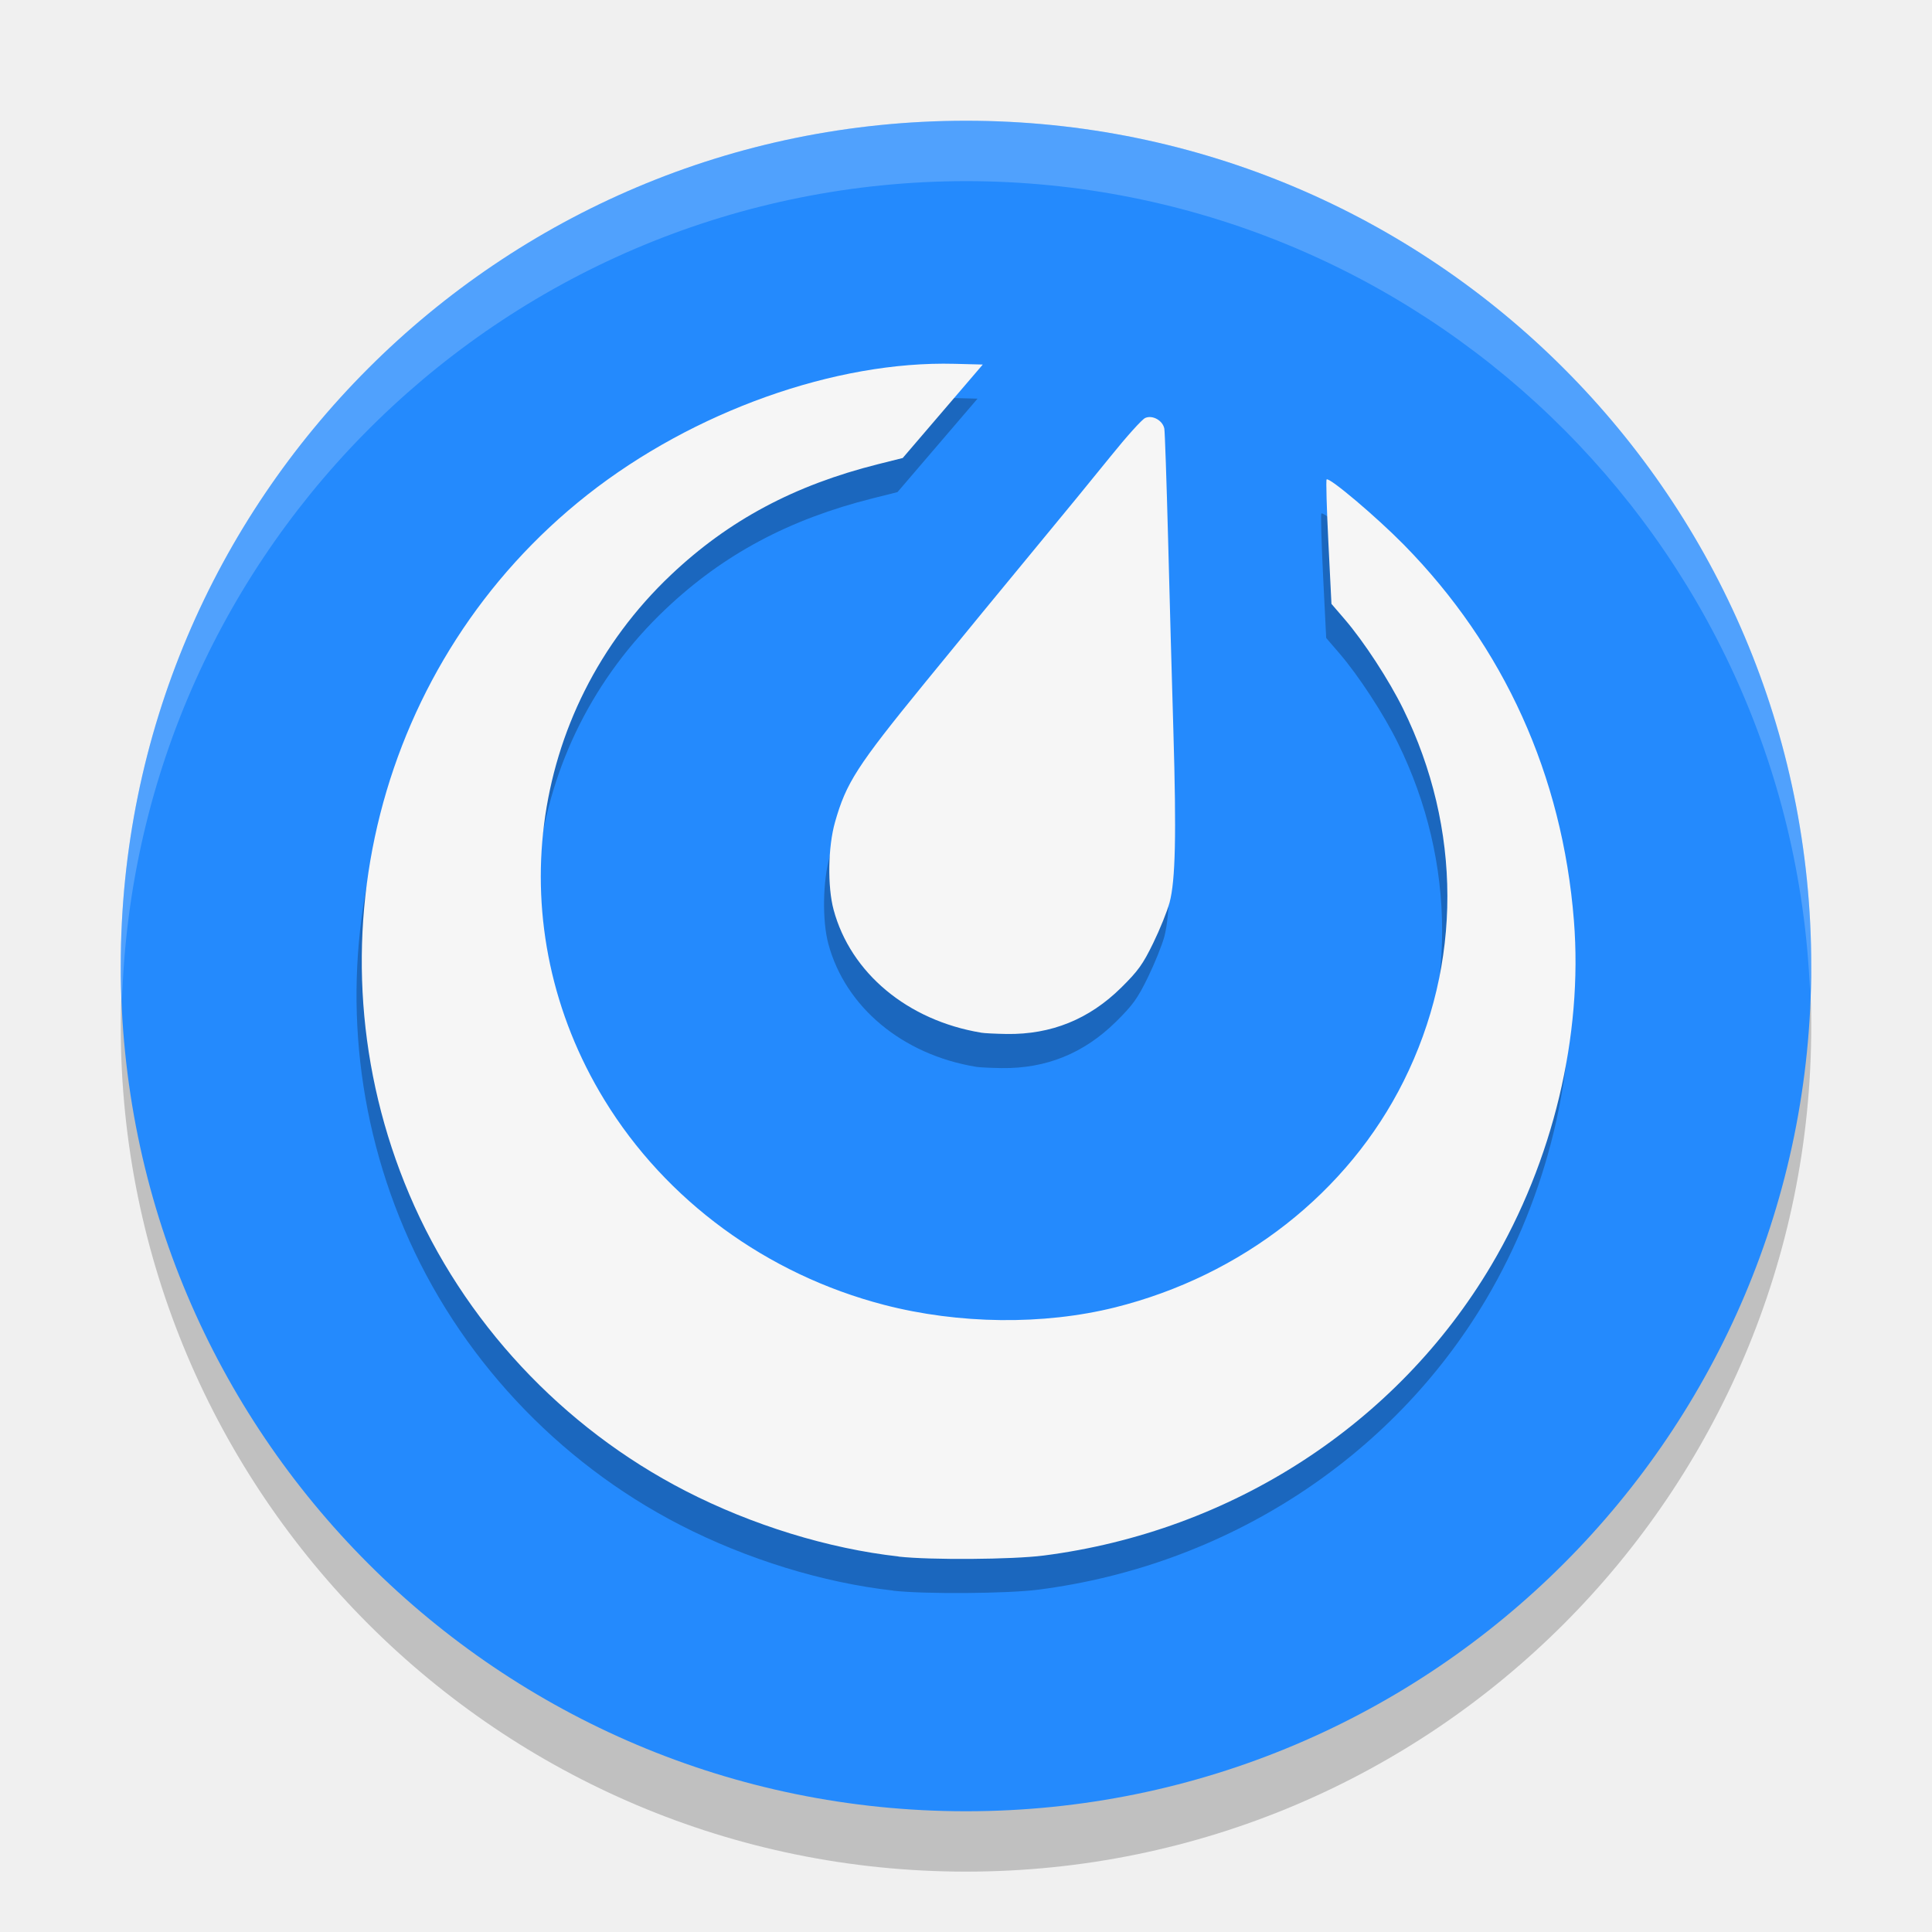
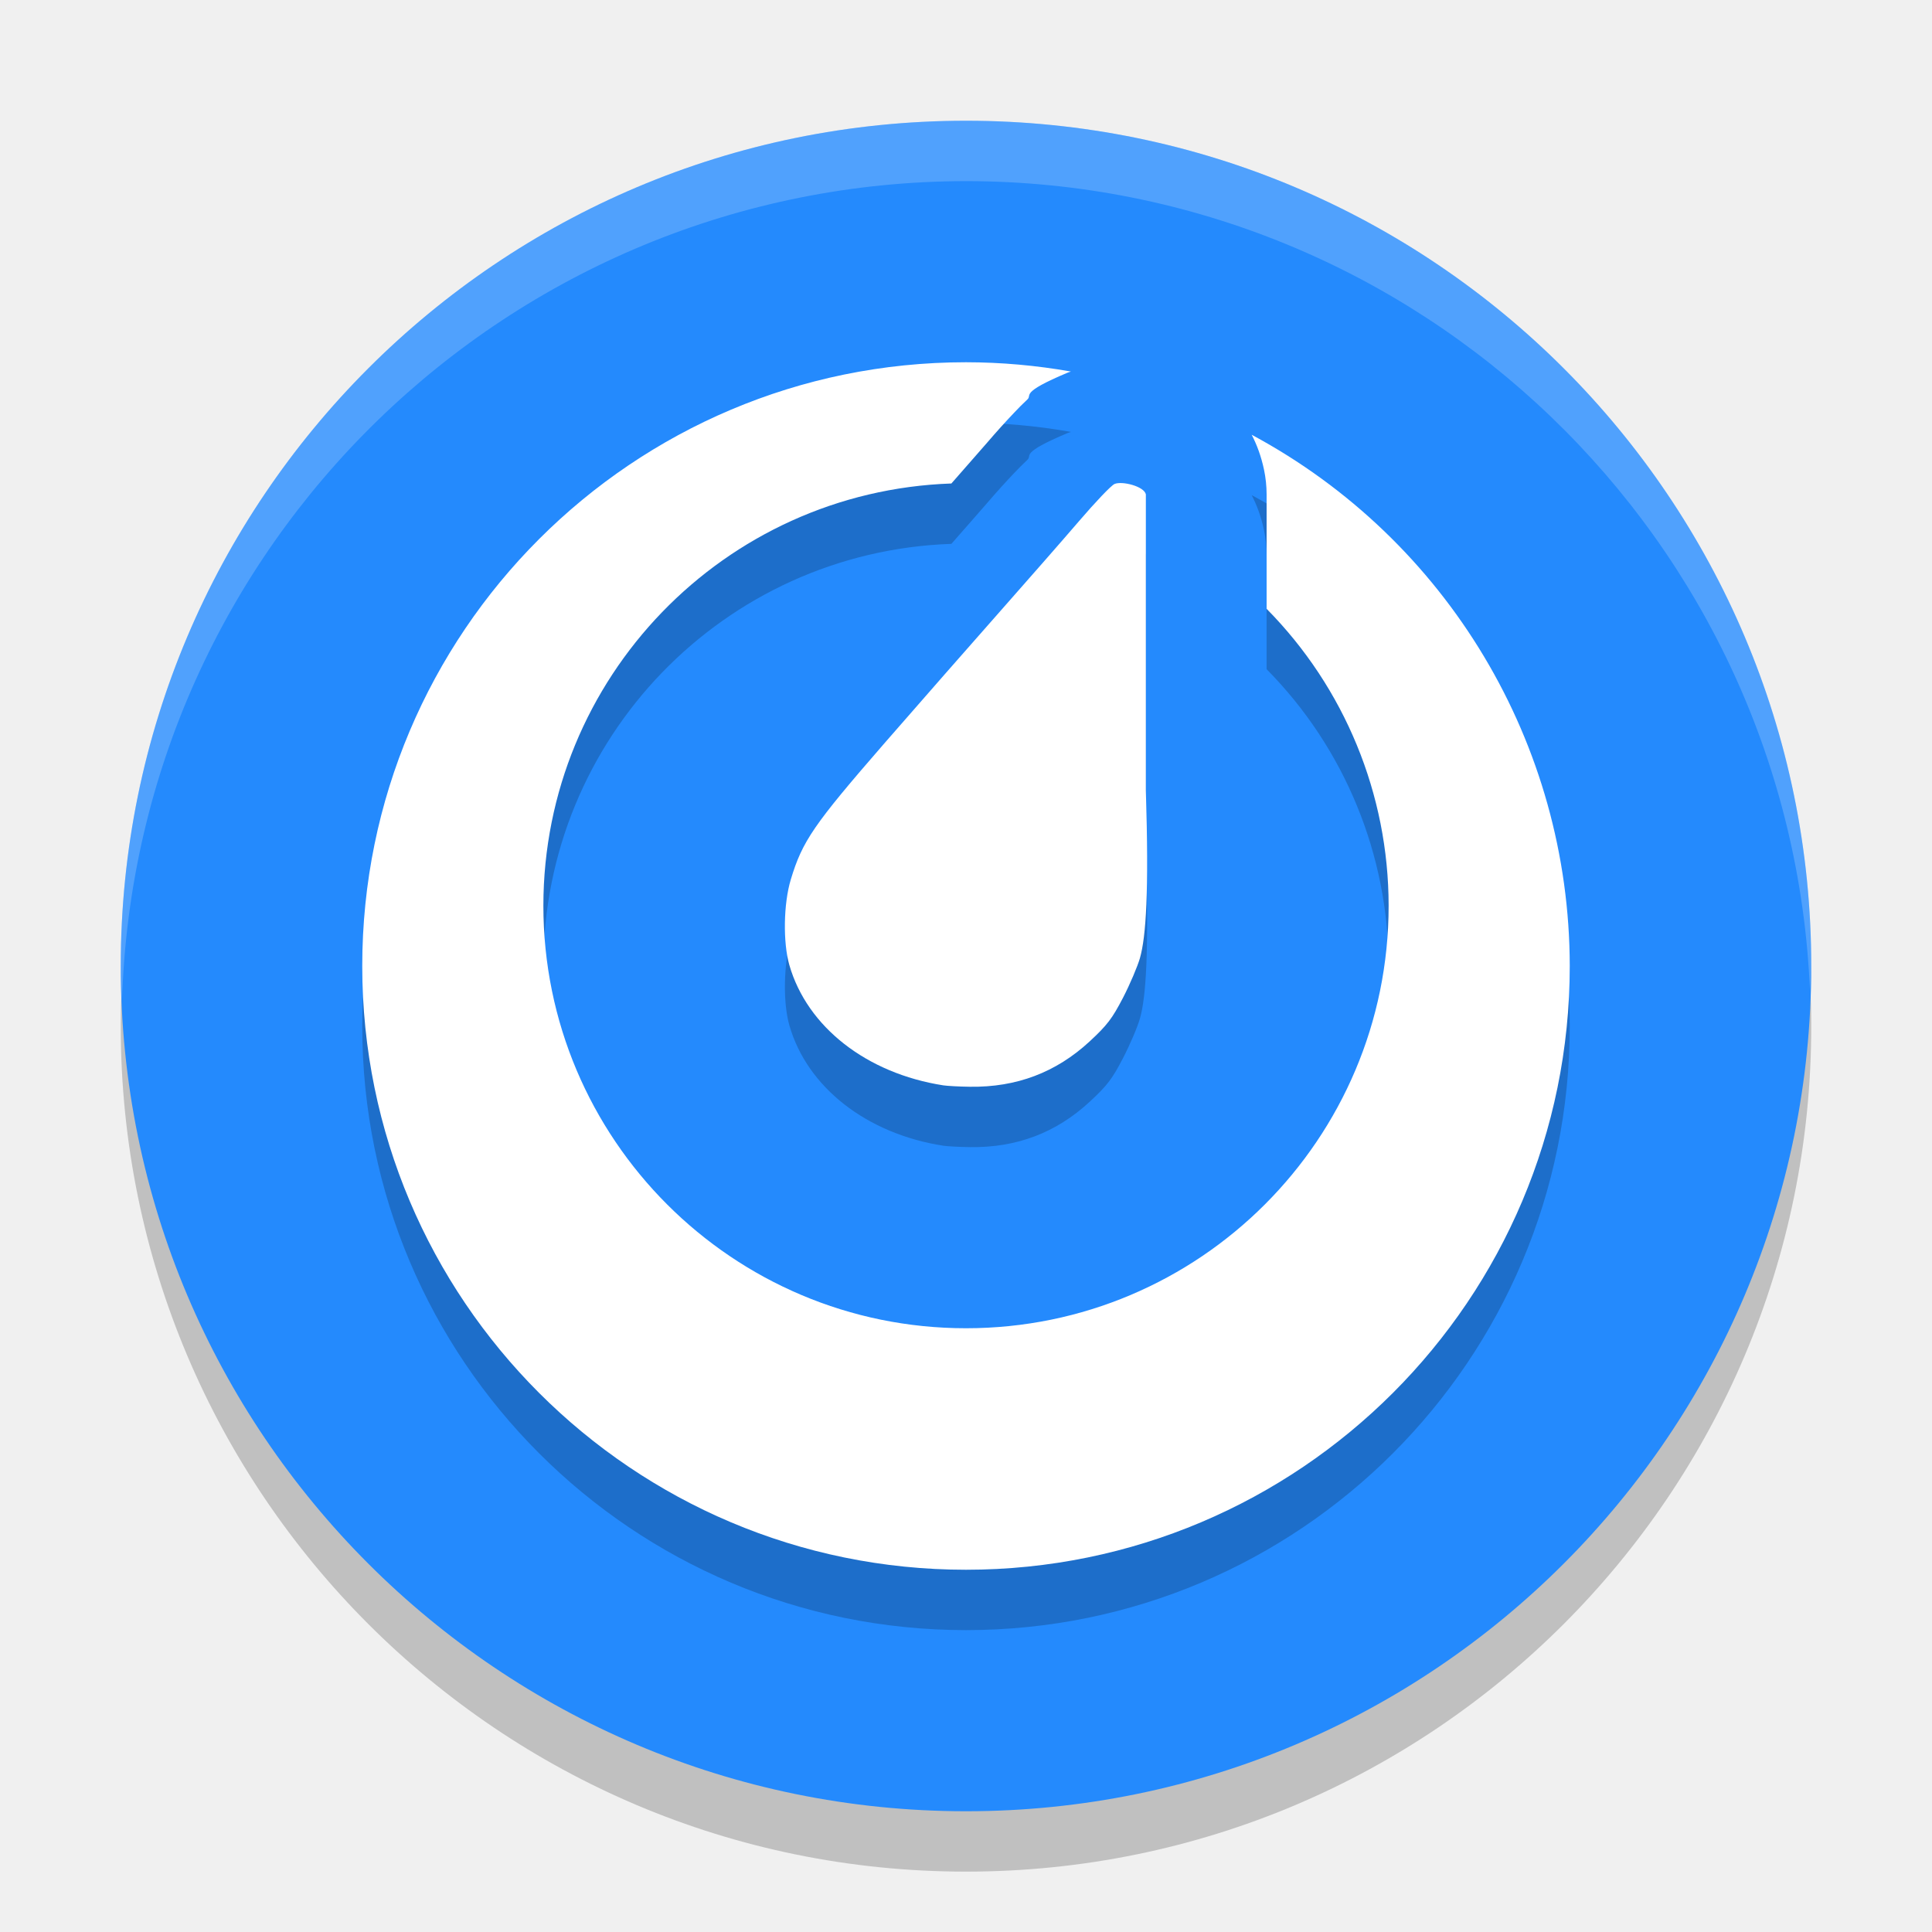
- <svg xmlns="http://www.w3.org/2000/svg" height="32" width="32" version="1.1" viewBox="0 0 32 32">
-   <circle style="opacity:.2" cx="16" r="14" cy="17" />
-   <circle style="fill:#248afd" cx="16" r="14" cy="16" />
+ <svg xmlns="http://www.w3.org/2000/svg" width="32" height="32" version="1.1" viewBox="0 0 32 32">
+   <circle style="opacity:.2" cx="16" cy="17" r="14" />
+   <circle style="fill:#248afd" cx="16" cy="16" r="14" />
  <path style="opacity:.2;fill:#ffffff" d="m16 2a14 14 0 0 0 -14 14 14 14 0 0 0 0.021 0.586 14 14 0 0 1 13.979 -13.586 14 14 0 0 1 13.979 13.414 14 14 0 0 0 0.021 -0.414 14 14 0 0 0 -14 -14z" />
-   <path style="fill-opacity:.251" d="m14.795 26.345c-1.16-0.129-2.426-0.519-3.53-1.087-2.043-1.051-3.681-2.809-4.572-4.908-1.74-4.098-0.529-8.851 2.952-11.592 1.752-1.379 4.106-2.219 6.079-2.167l0.467 0.012-0.663 0.774-0.663 0.774-0.407 0.102c-1.388 0.348-2.476 0.929-3.433 1.835-2.39 2.262-2.844 5.849-1.1 8.697 1.018 1.663 2.688 2.887 4.629 3.392 1.239 0.322 2.642 0.338 3.826 0.043 2.106-0.526 3.861-1.901 4.782-3.749 0.969-1.943 0.965-4.183-0.009-6.166-0.234-0.476-0.649-1.112-0.966-1.481l-0.221-0.257-0.051-1.02c-0.028-0.561-0.041-1.03-0.029-1.041 0.043-0.042 0.825 0.62 1.278 1.08 1.663 1.692 2.627 3.823 2.818 6.227 0.151 1.908-0.346 3.982-1.368 5.708-1.559 2.631-4.3 4.409-7.417 4.809-0.516 0.066-1.874 0.076-2.402 0.017zm1.368-8.676c-1.217-0.202-2.161-0.988-2.443-2.036-0.103-0.382-0.093-1.041 0.023-1.449 0.185-0.653 0.363-0.93 1.484-2.304 0.57-0.699 1.392-1.7 1.825-2.223 0.433-0.523 1-1.215 1.26-1.538 0.26-0.323 0.515-0.607 0.569-0.631 0.12-0.054 0.291 0.041 0.317 0.177 0.009 0.049 0.037 0.866 0.062 1.815 0.024 0.95 0.064 2.387 0.088 3.195 0.051 1.721 0.034 2.474-0.063 2.838-0.038 0.142-0.16 0.444-0.271 0.672-0.172 0.353-0.25 0.461-0.53 0.738-0.532 0.525-1.159 0.778-1.896 0.768-0.177-0.003-0.367-0.012-0.422-0.021z" />
-   <path style="fill:#f6f6f6" d="m14.882 25.78c-1.16-0.129-2.426-0.519-3.53-1.087-2.043-1.051-3.681-2.809-4.572-4.908-1.74-4.098-0.529-8.851 2.952-11.592 1.752-1.379 4.106-2.219 6.079-2.167l0.467 0.012-0.663 0.774-0.663 0.774-0.407 0.102c-1.388 0.348-2.476 0.929-3.433 1.835-2.39 2.262-2.844 5.849-1.1 8.697 1.018 1.663 2.688 2.887 4.629 3.392 1.239 0.322 2.642 0.338 3.826 0.043 2.106-0.526 3.861-1.901 4.782-3.749 0.969-1.943 0.965-4.183-0.009-6.166-0.234-0.476-0.649-1.112-0.966-1.481l-0.221-0.257-0.051-1.02c-0.028-0.561-0.041-1.03-0.029-1.041 0.043-0.042 0.825 0.62 1.278 1.08 1.663 1.692 2.627 3.823 2.818 6.227 0.151 1.908-0.346 3.982-1.368 5.708-1.559 2.631-4.3 4.409-7.417 4.809-0.516 0.066-1.874 0.076-2.402 0.017zm1.368-8.676c-1.217-0.202-2.161-0.988-2.443-2.036-0.103-0.382-0.093-1.041 0.023-1.449 0.185-0.653 0.363-0.93 1.484-2.304 0.57-0.699 1.392-1.7 1.825-2.223 0.433-0.523 1-1.215 1.26-1.538 0.26-0.323 0.515-0.607 0.569-0.631 0.12-0.054 0.291 0.041 0.317 0.177 0.009 0.049 0.037 0.866 0.062 1.815 0.024 0.95 0.064 2.387 0.088 3.195 0.051 1.721 0.034 2.474-0.063 2.838-0.038 0.142-0.16 0.444-0.271 0.672-0.172 0.353-0.25 0.461-0.53 0.738-0.532 0.525-1.159 0.778-1.896 0.768-0.177-0.003-0.367-0.012-0.422-0.021z" />
+   <path d="M 16,7 A 10,10 0 0 0 6,17 10,10 0 0 0 16,27 10,10 0 0 0 26,17 10,10 0 0 0 20.732,8.201 c 0.082,0.16 0.155,0.347 0.203,0.578 A 2,2 0 0 1 20.979,9.188 l 0,1.896 A 7,7 0 0 1 23,16 7,7 0 0 1 16,23 7,7 0 0 1 9,16 7,7 0 0 1 15.758,9.008 c 0.211,-0.242 0.477,-0.542 0.592,-0.676 0.155,-0.181 0.306,-0.348 0.447,-0.496 0.071,-0.074 0.137,-0.142 0.221,-0.221 0.084,-0.078 -0.139,-0.104 0.666,-0.443 0.022,-0.009 0.033,-0.009 0.055,-0.018 A 10,10 0 0 0 16,7 Z m 2.461,2.016 c -0.055,0.023 -0.321,0.303 -0.592,0.619 -0.271,0.316 -0.864,0.992 -1.316,1.504 -0.452,0.512 -1.311,1.491 -1.906,2.176 -1.17,1.344 -1.356,1.615 -1.549,2.254 -0.12,0.399 -0.131,1.042 -0.023,1.416 0.295,1.026 1.28,1.795 2.551,1.992 0.058,0.009 0.257,0.021 0.441,0.023 0.77,0.011 1.425,-0.237 1.98,-0.75 0.293,-0.271 0.373,-0.377 0.553,-0.723 0.116,-0.223 0.242,-0.519 0.281,-0.658 0.101,-0.356 0.15,-1.093 0.098,-2.777 l 0,-4.904 C 18.951,9.055 18.586,8.963 18.461,9.016 Z" style="opacity:0.2" />
+   <path style="fill:#ffffff" d="M 16 6 A 10 10 0 0 0 6 16 A 10 10 0 0 0 16 26 A 10 10 0 0 0 26 16 A 10 10 0 0 0 20.732 7.201 C 20.815 7.362 20.887 7.548 20.936 7.779 A 2 2 0 0 1 20.979 8.188 L 20.979 10.084 A 7 7 0 0 1 23 15 A 7 7 0 0 1 16 22 A 7 7 0 0 1 9 15 A 7 7 0 0 1 15.758 8.008 C 15.969 7.765 16.235 7.466 16.35 7.332 C 16.505 7.151 16.656 6.984 16.797 6.836 C 16.867 6.762 16.934 6.693 17.018 6.615 C 17.101 6.537 16.879 6.511 17.684 6.172 C 17.706 6.162 17.717 6.163 17.738 6.154 A 10 10 0 0 0 16 6 z M 18.461 8.016 C 18.405 8.039 18.14 8.319 17.869 8.635 C 17.598 8.951 17.005 9.627 16.553 10.139 C 16.1 10.651 15.242 11.63 14.646 12.314 C 13.477 13.659 13.29 13.93 13.098 14.568 C 12.977 14.967 12.967 15.61 13.074 15.984 C 13.369 17.01 14.354 17.779 15.625 17.977 C 15.683 17.986 15.882 17.998 16.066 18 C 16.836 18.011 17.492 17.763 18.047 17.25 C 18.339 16.979 18.42 16.873 18.6 16.527 C 18.715 16.305 18.841 16.008 18.881 15.869 C 18.982 15.513 19.031 14.776 18.979 13.092 L 18.979 8.188 C 18.951 8.055 18.586 7.963 18.461 8.016 z" />
</svg>
